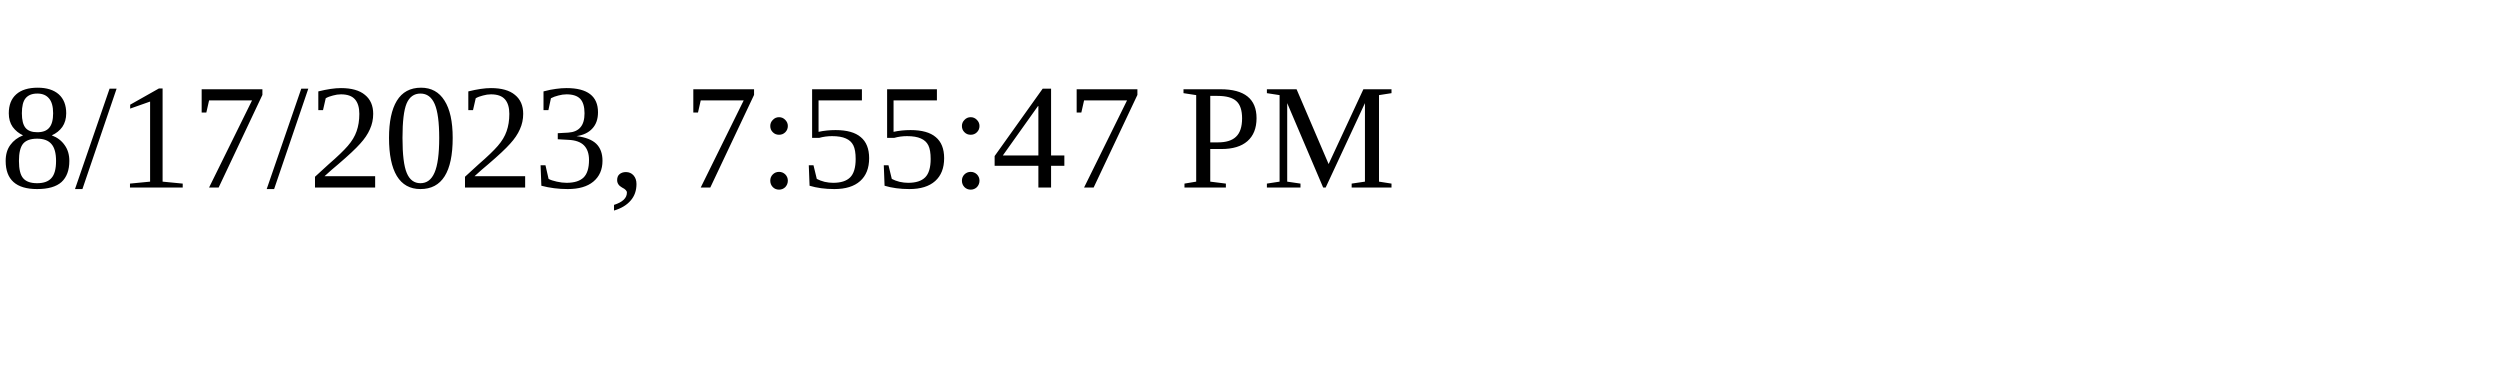
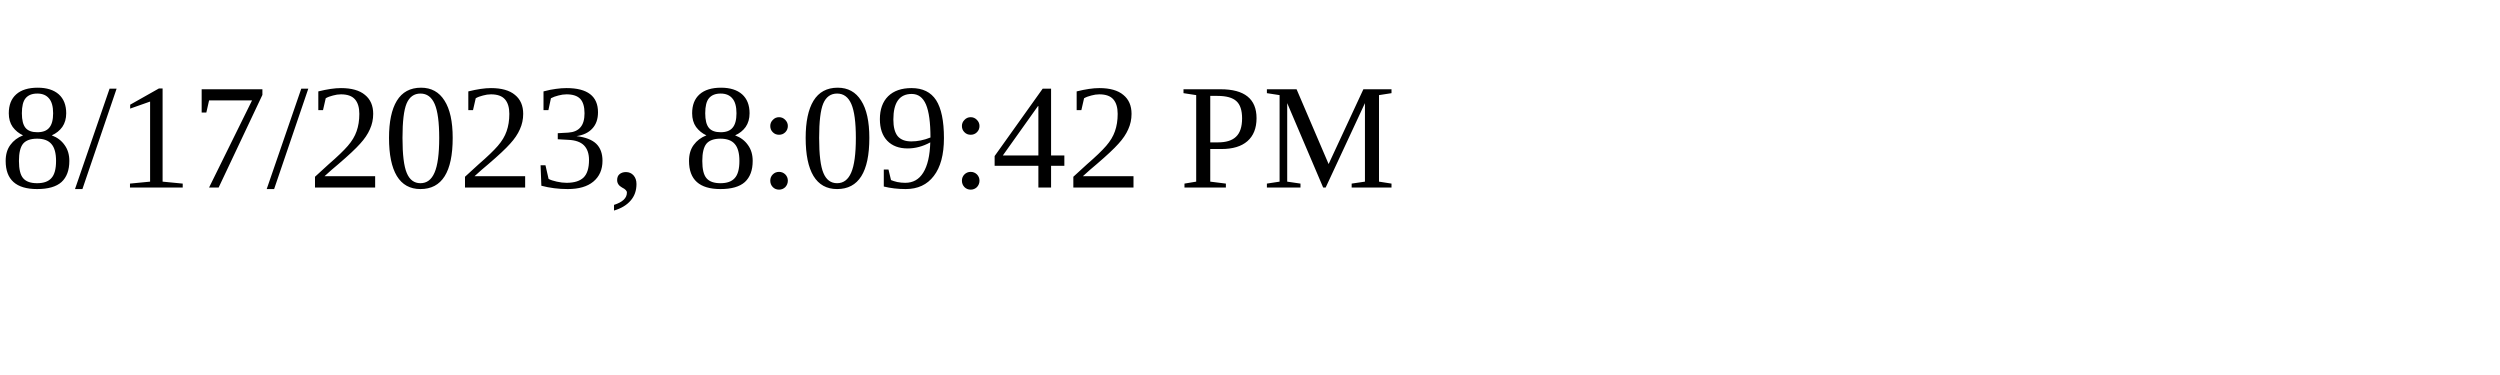
<svg xmlns="http://www.w3.org/2000/svg" height="30" width="200">
-   <text x="0" y="15">8/17/2023, 7:55:47 PM</text>
+   <text x="0" y="15">8/17/2023, 8:09:42 PM</text>
</svg>
